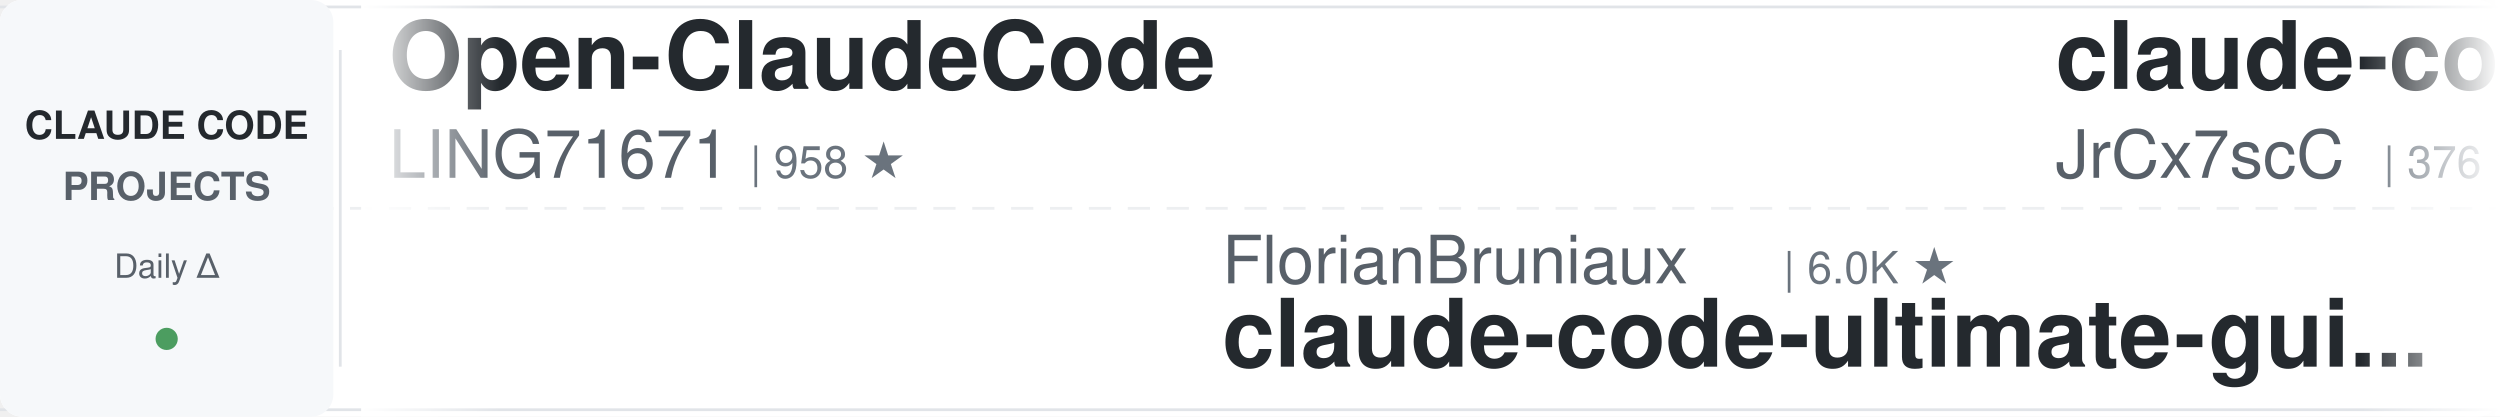
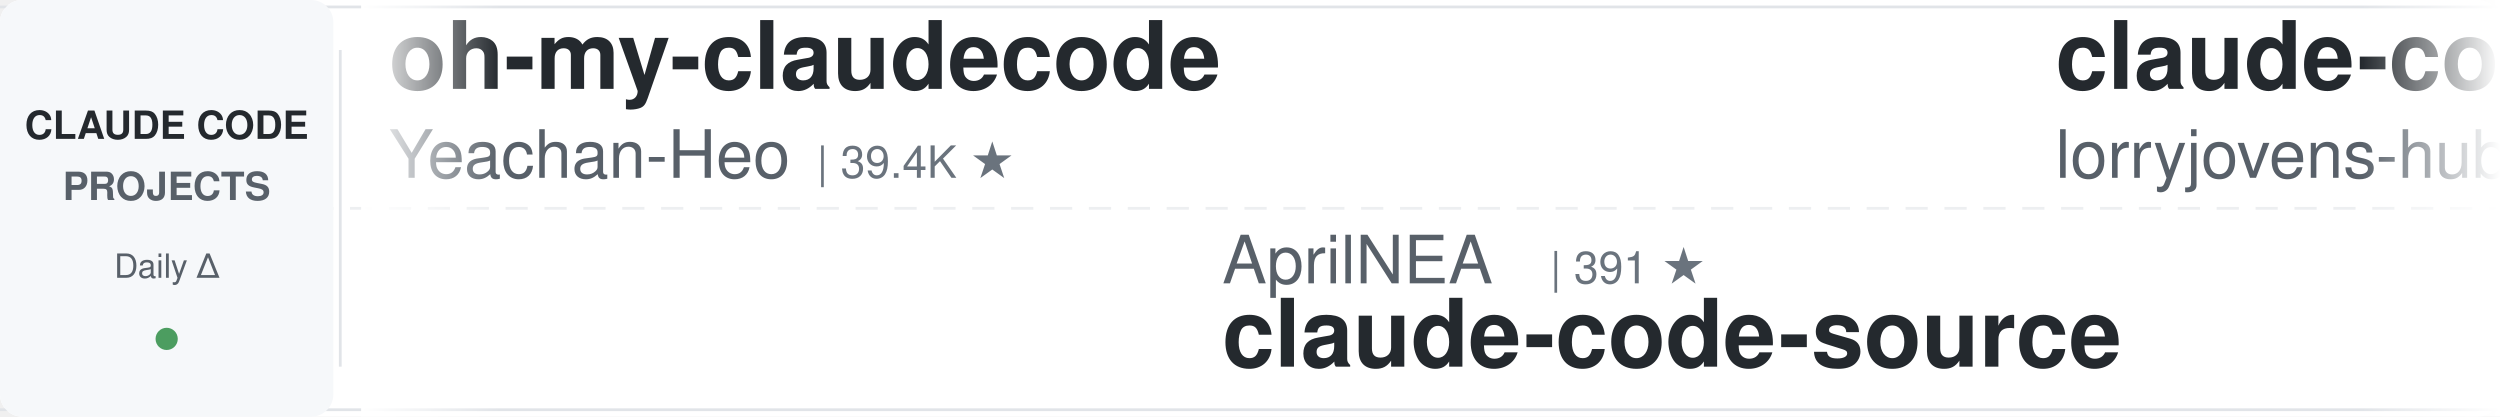
<svg xmlns="http://www.w3.org/2000/svg" width="900" height="150">
  <defs>
    <linearGradient id="leftFade" x1="0%" y1="0%" x2="100%" y2="0%">
      <stop offset="0%" style="stop-color:#ffffff;stop-opacity:1" />
      <stop offset="100%" style="stop-color:#ffffff;stop-opacity:0" />
    </linearGradient>
    <linearGradient id="rightFade" x1="0%" y1="0%" x2="100%" y2="0%">
      <stop offset="0%" style="stop-color:#ffffff;stop-opacity:0" />
      <stop offset="100%" style="stop-color:#ffffff;stop-opacity:1" />
    </linearGradient>
  </defs>
  <rect width="900" height="150" fill="#ffffff" rx="8" />
  <rect x="0" y="2" width="900" height="1" fill="#e1e4e8" />
  <rect x="0" y="147" width="900" height="1" fill="#e1e4e8" />
  <line x1="0" y1="75" x2="900" y2="75" stroke="#e1e4e8" stroke-width="1" stroke-dasharray="8 6" opacity="0.6" />
  <rect x="0" y="0" width="120" height="150" fill="#f6f8fa" rx="8" />
  <text x="60" y="50" font-family="-apple-system, BlinkMacSystemFont, 'Segoe UI', Helvetica, Arial, sans-serif" font-size="14" font-weight="600" fill="#24292e" text-anchor="middle">CLAUDE CODE</text>
  <text x="60" y="72" font-family="-apple-system, BlinkMacSystemFont, 'Segoe UI', Helvetica, Arial, sans-serif" font-size="14" font-weight="600" fill="#586069" text-anchor="middle">PROJECTS</text>
  <text x="60" y="100" font-family="-apple-system, BlinkMacSystemFont, 'Segoe UI', Helvetica, Arial, sans-serif" font-size="12" font-weight="500" fill="#586069" text-anchor="middle">Daily Δ</text>
  <circle cx="60" cy="122" r="4" fill="#22863a" opacity="0.8" />
  <rect x="122" y="18" width="1" height="114" fill="#e1e4e8" />
  <clipPath id="tickerClip">
    <rect x="130" y="0" width="770" height="150" />
  </clipPath>
  <g clip-path="url(#tickerClip)">
    <g id="tickerItems">
      <animateTransform attributeName="transform" attributeType="XML" type="translate" from="0 0" to="-3000 0" dur="54s" repeatCount="indefinite" />
      <g transform="translate(0, 0)">
-         <text x="140" y="32" font-family="-apple-system, BlinkMacSystemFont, 'Segoe UI', Helvetica, Arial, sans-serif" font-size="34" font-weight="600" fill="#24292e">Open-ClaudeCode</text>
-         <text x="140" y="64" font-family="-apple-system, BlinkMacSystemFont, 'Segoe UI', Helvetica, Arial, sans-serif" font-size="24" font-weight="400" fill="#586069">LING71671</text>
-         <text x="270" y="64" font-family="-apple-system, BlinkMacSystemFont, 'Segoe UI', Helvetica, Arial, sans-serif" font-size="16" font-weight="500" fill="#6a737d">| 958 ★</text>
+         <text x="140" y="32" font-family="-apple-system, BlinkMacSystemFont, 'Segoe UI', Helvetica, Arial, sans-serif" font-size="34" font-weight="600" fill="#24292e">oh-my-claudecode</text>
+         <text x="140" y="64" font-family="-apple-system, BlinkMacSystemFont, 'Segoe UI', Helvetica, Arial, sans-serif" font-size="24" font-weight="400" fill="#586069">Yeachan-Heo</text>
+         <text x="294" y="64" font-family="-apple-system, BlinkMacSystemFont, 'Segoe UI', Helvetica, Arial, sans-serif" font-size="16" font-weight="500" fill="#6a737d">| 39.4K ★</text>
      </g>
      <g transform="translate(300, 0)">
-         <text x="140" y="102" font-family="-apple-system, BlinkMacSystemFont, 'Segoe UI', Helvetica, Arial, sans-serif" font-size="24" font-weight="400" fill="#586069">FlorianBruniaux</text>
-         <text x="342" y="102" font-family="-apple-system, BlinkMacSystemFont, 'Segoe UI', Helvetica, Arial, sans-serif" font-size="16" font-weight="500" fill="#6a737d">| 6.0K ★</text>
-         <text x="140" y="132" font-family="-apple-system, BlinkMacSystemFont, 'Segoe UI', Helvetica, Arial, sans-serif" font-size="34" font-weight="600" fill="#24292e">claude-code-ultimate-gui...</text>
+         <text x="140" y="102" font-family="-apple-system, BlinkMacSystemFont, 'Segoe UI', Helvetica, Arial, sans-serif" font-size="24" font-weight="400" fill="#586069">AprilNEA</text>
+         <text x="258" y="102" font-family="-apple-system, BlinkMacSystemFont, 'Segoe UI', Helvetica, Arial, sans-serif" font-size="16" font-weight="500" fill="#6a737d">| 391 ★</text>
+         <text x="140" y="132" font-family="-apple-system, BlinkMacSystemFont, 'Segoe UI', Helvetica, Arial, sans-serif" font-size="34" font-weight="600" fill="#24292e">claude-code-source</text>
      </g>
      <g transform="translate(600, 0)">
-         <text x="140" y="32" font-family="-apple-system, BlinkMacSystemFont, 'Segoe UI', Helvetica, Arial, sans-serif" font-size="34" font-weight="600" fill="#24292e">claude-code-source</text>
-         <text x="140" y="64" font-family="-apple-system, BlinkMacSystemFont, 'Segoe UI', Helvetica, Arial, sans-serif" font-size="24" font-weight="400" fill="#586069">JrCx7scC</text>
-         <text x="258" y="64" font-family="-apple-system, BlinkMacSystemFont, 'Segoe UI', Helvetica, Arial, sans-serif" font-size="16" font-weight="500" fill="#6a737d">| 376 ★</text>
+         <text x="140" y="32" font-family="-apple-system, BlinkMacSystemFont, 'Segoe UI', Helvetica, Arial, sans-serif" font-size="34" font-weight="600" fill="#24292e">claude-code-rust</text>
+         <text x="140" y="64" font-family="-apple-system, BlinkMacSystemFont, 'Segoe UI', Helvetica, Arial, sans-serif" font-size="24" font-weight="400" fill="#586069">lorryjovens-hub</text>
+         <text x="342" y="64" font-family="-apple-system, BlinkMacSystemFont, 'Segoe UI', Helvetica, Arial, sans-serif" font-size="16" font-weight="500" fill="#6a737d">| 1.7K ★</text>
      </g>
      <g transform="translate(900, 0)">
-         <text x="140" y="102" font-family="-apple-system, BlinkMacSystemFont, 'Segoe UI', Helvetica, Arial, sans-serif" font-size="24" font-weight="400" fill="#586069">overwirehq</text>
-         <text x="282" y="102" font-family="-apple-system, BlinkMacSystemFont, 'Segoe UI', Helvetica, Arial, sans-serif" font-size="16" font-weight="500" fill="#6a737d">| 2.8K ★</text>
-         <text x="140" y="132" font-family="-apple-system, BlinkMacSystemFont, 'Segoe UI', Helvetica, Arial, sans-serif" font-size="34" font-weight="600" fill="#24292e">claude-code-telegram</text>
+         <text x="140" y="102" font-family="-apple-system, BlinkMacSystemFont, 'Segoe UI', Helvetica, Arial, sans-serif" font-size="24" font-weight="400" fill="#586069">Piebald-AI</text>
+         <text x="282" y="102" font-family="-apple-system, BlinkMacSystemFont, 'Segoe UI', Helvetica, Arial, sans-serif" font-size="16" font-weight="500" fill="#6a737d">| 12.8K ★</text>
+         <text x="140" y="132" font-family="-apple-system, BlinkMacSystemFont, 'Segoe UI', Helvetica, Arial, sans-serif" font-size="34" font-weight="600" fill="#24292e">claude-code-system-promp...</text>
      </g>
      <g transform="translate(1200, 0)">
-         <text x="140" y="32" font-family="-apple-system, BlinkMacSystemFont, 'Segoe UI', Helvetica, Arial, sans-serif" font-size="34" font-weight="600" fill="#24292e">Claude-Code-Game-Studios</text>
-         <text x="140" y="64" font-family="-apple-system, BlinkMacSystemFont, 'Segoe UI', Helvetica, Arial, sans-serif" font-size="24" font-weight="400" fill="#586069">Donchitos</text>
-         <text x="270" y="64" font-family="-apple-system, BlinkMacSystemFont, 'Segoe UI', Helvetica, Arial, sans-serif" font-size="16" font-weight="500" fill="#6a737d">| 25.5K ★</text>
+         <text x="140" y="32" font-family="-apple-system, BlinkMacSystemFont, 'Segoe UI', Helvetica, Arial, sans-serif" font-size="34" font-weight="600" fill="#24292e">claude-code-telegram</text>
+         <text x="140" y="64" font-family="-apple-system, BlinkMacSystemFont, 'Segoe UI', Helvetica, Arial, sans-serif" font-size="24" font-weight="400" fill="#586069">overwirehq</text>
+         <text x="282" y="64" font-family="-apple-system, BlinkMacSystemFont, 'Segoe UI', Helvetica, Arial, sans-serif" font-size="16" font-weight="500" fill="#6a737d">| 2.8K ★</text>
      </g>
      <g transform="translate(1500, 0)">
-         <text x="140" y="102" font-family="-apple-system, BlinkMacSystemFont, 'Segoe UI', Helvetica, Arial, sans-serif" font-size="24" font-weight="400" fill="#586069">repowise-dev</text>
-         <text x="306" y="102" font-family="-apple-system, BlinkMacSystemFont, 'Segoe UI', Helvetica, Arial, sans-serif" font-size="16" font-weight="500" fill="#6a737d">| 1.2K ★</text>
-         <text x="140" y="132" font-family="-apple-system, BlinkMacSystemFont, 'Segoe UI', Helvetica, Arial, sans-serif" font-size="34" font-weight="600" fill="#24292e">claude-code-prompts</text>
+         <text x="140" y="102" font-family="-apple-system, BlinkMacSystemFont, 'Segoe UI', Helvetica, Arial, sans-serif" font-size="24" font-weight="400" fill="#586069">JrCx7scC</text>
+         <text x="258" y="102" font-family="-apple-system, BlinkMacSystemFont, 'Segoe UI', Helvetica, Arial, sans-serif" font-size="16" font-weight="500" fill="#6a737d">| 376 ★</text>
+         <text x="140" y="132" font-family="-apple-system, BlinkMacSystemFont, 'Segoe UI', Helvetica, Arial, sans-serif" font-size="34" font-weight="600" fill="#24292e">claude-code-source</text>
      </g>
      <g transform="translate(1800, 0)">
-         <text x="140" y="32" font-family="-apple-system, BlinkMacSystemFont, 'Segoe UI', Helvetica, Arial, sans-serif" font-size="34" font-weight="600" fill="#24292e">awesome-claude-code</text>
-         <text x="140" y="64" font-family="-apple-system, BlinkMacSystemFont, 'Segoe UI', Helvetica, Arial, sans-serif" font-size="24" font-weight="400" fill="#586069">jqueryscript</text>
-         <text x="306" y="64" font-family="-apple-system, BlinkMacSystemFont, 'Segoe UI', Helvetica, Arial, sans-serif" font-size="16" font-weight="500" fill="#6a737d">| 517 ★</text>
+         <text x="140" y="32" font-family="-apple-system, BlinkMacSystemFont, 'Segoe UI', Helvetica, Arial, sans-serif" font-size="34" font-weight="600" fill="#24292e">claude-code-tips</text>
+         <text x="140" y="64" font-family="-apple-system, BlinkMacSystemFont, 'Segoe UI', Helvetica, Arial, sans-serif" font-size="24" font-weight="400" fill="#586069">ykdojo</text>
+         <text x="234" y="64" font-family="-apple-system, BlinkMacSystemFont, 'Segoe UI', Helvetica, Arial, sans-serif" font-size="16" font-weight="500" fill="#6a737d">| 10.1K ★</text>
      </g>
      <g transform="translate(2100, 0)">
-         <text x="140" y="102" font-family="-apple-system, BlinkMacSystemFont, 'Segoe UI', Helvetica, Arial, sans-serif" font-size="24" font-weight="400" fill="#586069">disler</text>
-         <text x="234" y="102" font-family="-apple-system, BlinkMacSystemFont, 'Segoe UI', Helvetica, Arial, sans-serif" font-size="16" font-weight="500" fill="#6a737d">| 1.7K ★</text>
-         <text x="140" y="132" font-family="-apple-system, BlinkMacSystemFont, 'Segoe UI', Helvetica, Arial, sans-serif" font-size="34" font-weight="600" fill="#24292e">pi-vs-claude-code</text>
+         <text x="140" y="102" font-family="-apple-system, BlinkMacSystemFont, 'Segoe UI', Helvetica, Arial, sans-serif" font-size="24" font-weight="400" fill="#586069">wanshuiyin</text>
+         <text x="282" y="102" font-family="-apple-system, BlinkMacSystemFont, 'Segoe UI', Helvetica, Arial, sans-serif" font-size="16" font-weight="500" fill="#6a737d">| 16.7K ★</text>
+         <text x="140" y="132" font-family="-apple-system, BlinkMacSystemFont, 'Segoe UI', Helvetica, Arial, sans-serif" font-size="34" font-weight="600" fill="#24292e">Auto-claude-code-researc...</text>
      </g>
      <g transform="translate(2400, 0)">
-         <text x="140" y="32" font-family="-apple-system, BlinkMacSystemFont, 'Segoe UI', Helvetica, Arial, sans-serif" font-size="34" font-weight="600" fill="#24292e">claude-code-my-workflow</text>
-         <text x="140" y="64" font-family="-apple-system, BlinkMacSystemFont, 'Segoe UI', Helvetica, Arial, sans-serif" font-size="24" font-weight="400" fill="#586069">pedrohcgs</text>
-         <text x="270" y="64" font-family="-apple-system, BlinkMacSystemFont, 'Segoe UI', Helvetica, Arial, sans-serif" font-size="16" font-weight="500" fill="#6a737d">| 1.6K ★</text>
+         <text x="140" y="32" font-family="-apple-system, BlinkMacSystemFont, 'Segoe UI', Helvetica, Arial, sans-serif" font-size="34" font-weight="600" fill="#24292e">sc-claude-code-files</text>
+         <text x="140" y="64" font-family="-apple-system, BlinkMacSystemFont, 'Segoe UI', Helvetica, Arial, sans-serif" font-size="24" font-weight="400" fill="#586069">https-deeplearning-ai</text>
+         <text x="414" y="64" font-family="-apple-system, BlinkMacSystemFont, 'Segoe UI', Helvetica, Arial, sans-serif" font-size="16" font-weight="500" fill="#6a737d">| 554 ★</text>
      </g>
      <g transform="translate(2700, 0)">
-         <text x="140" y="102" font-family="-apple-system, BlinkMacSystemFont, 'Segoe UI', Helvetica, Arial, sans-serif" font-size="24" font-weight="400" fill="#586069">alejandrobalderas</text>
-         <text x="366" y="102" font-family="-apple-system, BlinkMacSystemFont, 'Segoe UI', Helvetica, Arial, sans-serif" font-size="16" font-weight="500" fill="#6a737d">| 2.9K ★</text>
-         <text x="140" y="132" font-family="-apple-system, BlinkMacSystemFont, 'Segoe UI', Helvetica, Arial, sans-serif" font-size="34" font-weight="600" fill="#24292e">claude-code-from-source</text>
+         <text x="140" y="102" font-family="-apple-system, BlinkMacSystemFont, 'Segoe UI', Helvetica, Arial, sans-serif" font-size="24" font-weight="400" fill="#586069">Chachamaru127</text>
+         <text x="318" y="102" font-family="-apple-system, BlinkMacSystemFont, 'Segoe UI', Helvetica, Arial, sans-serif" font-size="16" font-weight="500" fill="#6a737d">| 3.1K ★</text>
+         <text x="140" y="132" font-family="-apple-system, BlinkMacSystemFont, 'Segoe UI', Helvetica, Arial, sans-serif" font-size="34" font-weight="600" fill="#24292e">claude-code-harness</text>
      </g>
      <g transform="translate(3000, 0)">
-         <text x="140" y="32" font-family="-apple-system, BlinkMacSystemFont, 'Segoe UI', Helvetica, Arial, sans-serif" font-size="34" font-weight="600" fill="#24292e">Open-ClaudeCode</text>
-         <text x="140" y="64" font-family="-apple-system, BlinkMacSystemFont, 'Segoe UI', Helvetica, Arial, sans-serif" font-size="24" font-weight="400" fill="#586069">LING71671</text>
-         <text x="270" y="64" font-family="-apple-system, BlinkMacSystemFont, 'Segoe UI', Helvetica, Arial, sans-serif" font-size="16" font-weight="500" fill="#6a737d">| 958 ★</text>
+         <text x="140" y="32" font-family="-apple-system, BlinkMacSystemFont, 'Segoe UI', Helvetica, Arial, sans-serif" font-size="34" font-weight="600" fill="#24292e">oh-my-claudecode</text>
+         <text x="140" y="64" font-family="-apple-system, BlinkMacSystemFont, 'Segoe UI', Helvetica, Arial, sans-serif" font-size="24" font-weight="400" fill="#586069">Yeachan-Heo</text>
+         <text x="294" y="64" font-family="-apple-system, BlinkMacSystemFont, 'Segoe UI', Helvetica, Arial, sans-serif" font-size="16" font-weight="500" fill="#6a737d">| 39.4K ★</text>
      </g>
      <g transform="translate(3300, 0)">
-         <text x="140" y="102" font-family="-apple-system, BlinkMacSystemFont, 'Segoe UI', Helvetica, Arial, sans-serif" font-size="24" font-weight="400" fill="#586069">FlorianBruniaux</text>
-         <text x="342" y="102" font-family="-apple-system, BlinkMacSystemFont, 'Segoe UI', Helvetica, Arial, sans-serif" font-size="16" font-weight="500" fill="#6a737d">| 6.0K ★</text>
-         <text x="140" y="132" font-family="-apple-system, BlinkMacSystemFont, 'Segoe UI', Helvetica, Arial, sans-serif" font-size="34" font-weight="600" fill="#24292e">claude-code-ultimate-gui...</text>
+         <text x="140" y="102" font-family="-apple-system, BlinkMacSystemFont, 'Segoe UI', Helvetica, Arial, sans-serif" font-size="24" font-weight="400" fill="#586069">AprilNEA</text>
+         <text x="258" y="102" font-family="-apple-system, BlinkMacSystemFont, 'Segoe UI', Helvetica, Arial, sans-serif" font-size="16" font-weight="500" fill="#6a737d">| 391 ★</text>
+         <text x="140" y="132" font-family="-apple-system, BlinkMacSystemFont, 'Segoe UI', Helvetica, Arial, sans-serif" font-size="34" font-weight="600" fill="#24292e">claude-code-source</text>
      </g>
      <g transform="translate(3600, 0)">
-         <text x="140" y="32" font-family="-apple-system, BlinkMacSystemFont, 'Segoe UI', Helvetica, Arial, sans-serif" font-size="34" font-weight="600" fill="#24292e">claude-code-source</text>
-         <text x="140" y="64" font-family="-apple-system, BlinkMacSystemFont, 'Segoe UI', Helvetica, Arial, sans-serif" font-size="24" font-weight="400" fill="#586069">JrCx7scC</text>
-         <text x="258" y="64" font-family="-apple-system, BlinkMacSystemFont, 'Segoe UI', Helvetica, Arial, sans-serif" font-size="16" font-weight="500" fill="#6a737d">| 376 ★</text>
+         <text x="140" y="32" font-family="-apple-system, BlinkMacSystemFont, 'Segoe UI', Helvetica, Arial, sans-serif" font-size="34" font-weight="600" fill="#24292e">claude-code-rust</text>
+         <text x="140" y="64" font-family="-apple-system, BlinkMacSystemFont, 'Segoe UI', Helvetica, Arial, sans-serif" font-size="24" font-weight="400" fill="#586069">lorryjovens-hub</text>
+         <text x="342" y="64" font-family="-apple-system, BlinkMacSystemFont, 'Segoe UI', Helvetica, Arial, sans-serif" font-size="16" font-weight="500" fill="#6a737d">| 1.7K ★</text>
      </g>
      <g transform="translate(3900, 0)">
-         <text x="140" y="102" font-family="-apple-system, BlinkMacSystemFont, 'Segoe UI', Helvetica, Arial, sans-serif" font-size="24" font-weight="400" fill="#586069">overwirehq</text>
-         <text x="282" y="102" font-family="-apple-system, BlinkMacSystemFont, 'Segoe UI', Helvetica, Arial, sans-serif" font-size="16" font-weight="500" fill="#6a737d">| 2.8K ★</text>
-         <text x="140" y="132" font-family="-apple-system, BlinkMacSystemFont, 'Segoe UI', Helvetica, Arial, sans-serif" font-size="34" font-weight="600" fill="#24292e">claude-code-telegram</text>
+         <text x="140" y="102" font-family="-apple-system, BlinkMacSystemFont, 'Segoe UI', Helvetica, Arial, sans-serif" font-size="24" font-weight="400" fill="#586069">Piebald-AI</text>
+         <text x="282" y="102" font-family="-apple-system, BlinkMacSystemFont, 'Segoe UI', Helvetica, Arial, sans-serif" font-size="16" font-weight="500" fill="#6a737d">| 12.8K ★</text>
+         <text x="140" y="132" font-family="-apple-system, BlinkMacSystemFont, 'Segoe UI', Helvetica, Arial, sans-serif" font-size="34" font-weight="600" fill="#24292e">claude-code-system-promp...</text>
      </g>
    </g>
  </g>
  <rect x="130" y="0" width="50" height="150" fill="url(#leftFade)" />
  <rect x="850" y="0" width="50" height="150" fill="url(#rightFade)" />
</svg>
